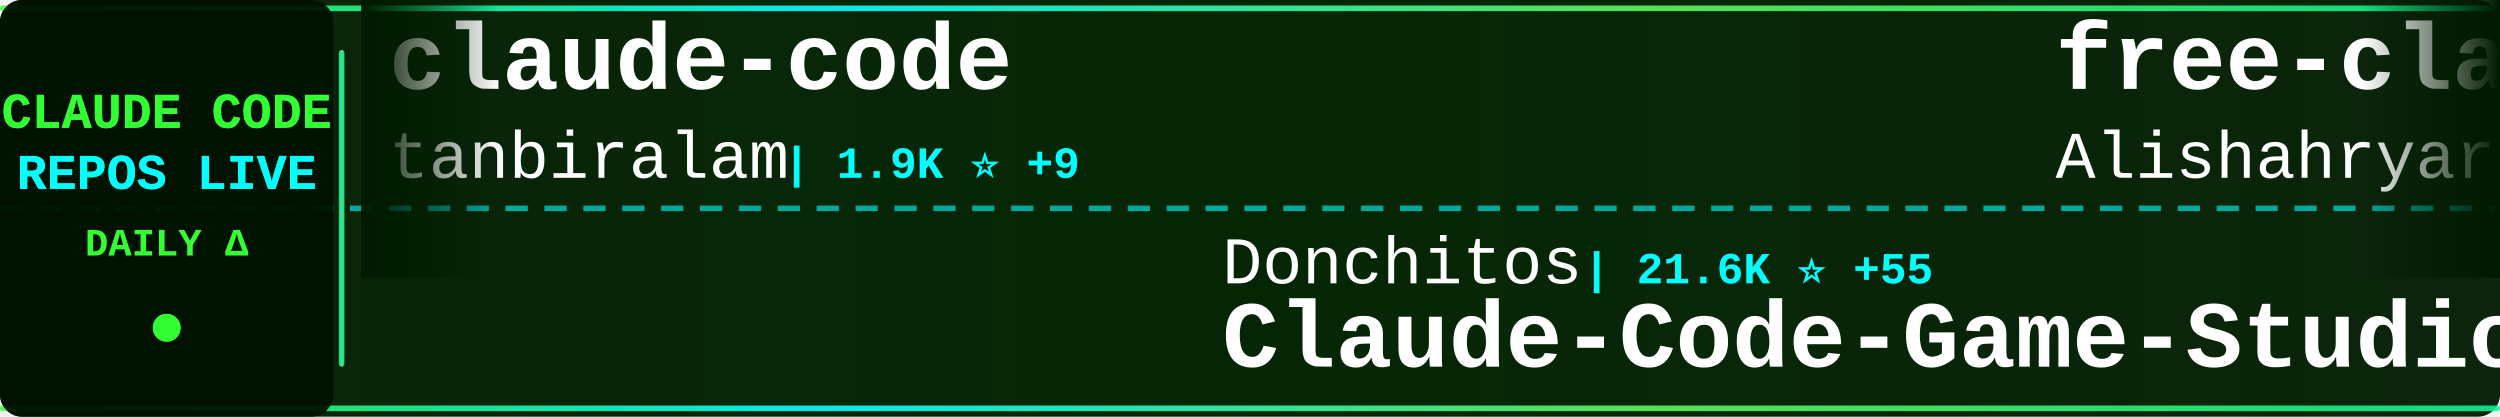
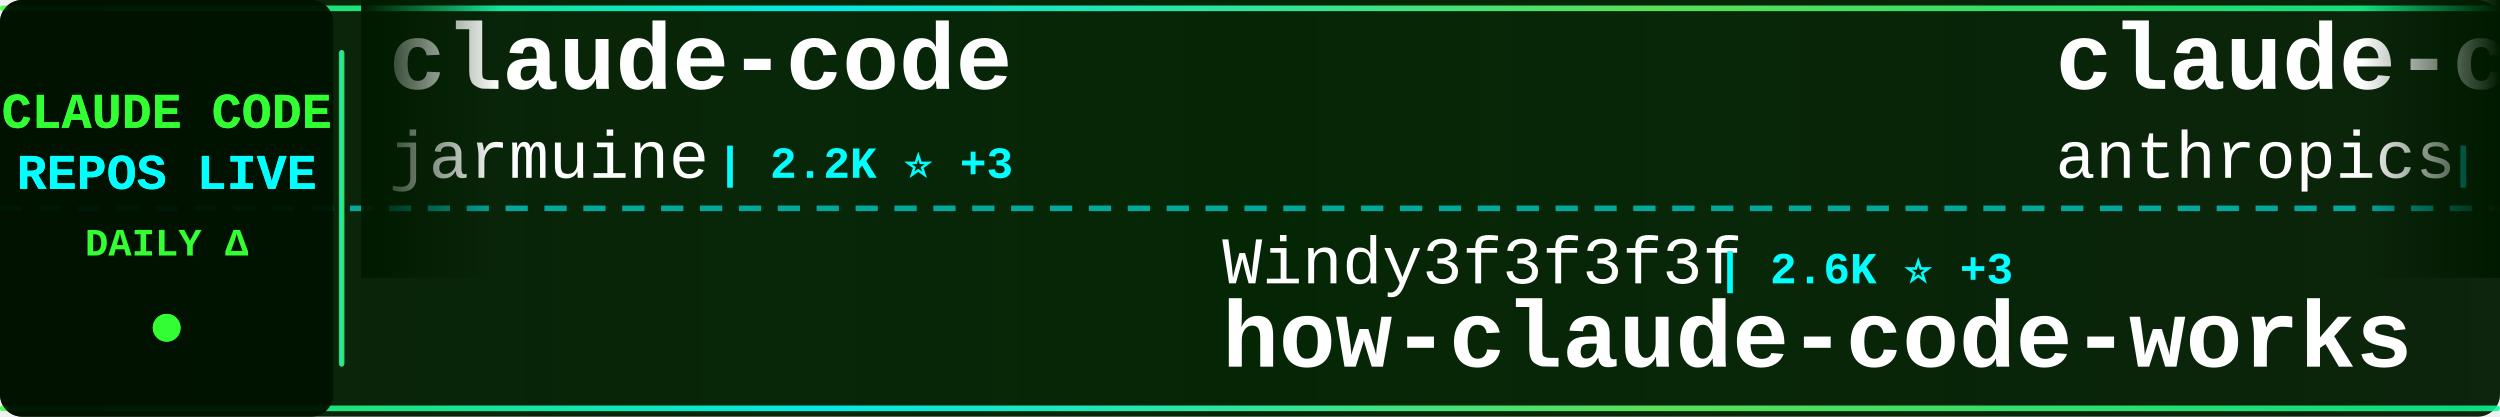
<svg xmlns="http://www.w3.org/2000/svg" width="900" height="150">
  <defs>
    <linearGradient id="tickerBg" x1="0%" y1="0%" x2="100%" y2="0%">
      <stop offset="0%" style="stop-color:#001a00;stop-opacity:0.95" />
      <stop offset="50%" style="stop-color:#002200;stop-opacity:0.98" />
      <stop offset="100%" style="stop-color:#001a00;stop-opacity:0.95" />
    </linearGradient>
    <linearGradient id="borderGrad" x1="0%" y1="0%" x2="100%" y2="0%">
      <stop offset="0%" style="stop-color:#33ff33;stop-opacity:0.85">
        <animate attributeName="stop-opacity" values="0.85;1;0.85" dur="2s" repeatCount="indefinite" />
      </stop>
      <stop offset="33%" style="stop-color:#00ffff;stop-opacity:0.9">
        <animate attributeName="stop-opacity" values="0.9;1;0.9" dur="2.2s" repeatCount="indefinite" />
      </stop>
      <stop offset="66%" style="stop-color:#66ff66;stop-opacity:0.85">
        <animate attributeName="stop-opacity" values="0.85;1;0.85" dur="1.8s" repeatCount="indefinite" />
      </stop>
      <stop offset="100%" style="stop-color:#00ff99;stop-opacity:0.85">
        <animate attributeName="stop-opacity" values="0.85;1;0.85" dur="2s" repeatCount="indefinite" />
      </stop>
    </linearGradient>
    <filter id="textGlow">
      <feGaussianBlur stdDeviation="0.1" result="coloredBlur" />
      <feMerge>
        <feMergeNode in="coloredBlur" />
        <feMergeNode in="SourceGraphic" />
      </feMerge>
    </filter>
    <filter id="metricGlow">
      <feGaussianBlur stdDeviation="0.2" result="coloredBlur" />
      <feMerge>
        <feMergeNode in="coloredBlur" />
        <feMergeNode in="SourceGraphic" />
      </feMerge>
    </filter>
    <linearGradient id="leftFade" x1="0%" y1="0%" x2="100%" y2="0%">
      <stop offset="0%" style="stop-color:#001a00;stop-opacity:1" />
      <stop offset="100%" style="stop-color:#001a00;stop-opacity:0" />
    </linearGradient>
    <linearGradient id="rightFade" x1="0%" y1="0%" x2="100%" y2="0%">
      <stop offset="0%" style="stop-color:#001a00;stop-opacity:0" />
      <stop offset="100%" style="stop-color:#001a00;stop-opacity:1" />
    </linearGradient>
  </defs>
  <rect width="900" height="150" fill="url(#tickerBg)" rx="8" />
  <rect x="0" y="2" width="900" height="2" fill="url(#borderGrad)" rx="1" />
  <rect x="0" y="146" width="900" height="2" fill="url(#borderGrad)" rx="1" />
  <line x1="0" y1="75" x2="900" y2="75" stroke="#00ffff" stroke-width="2" stroke-dasharray="8 6" opacity="0.6" />
  <rect x="0" y="0" width="120" height="150" fill="#001100" opacity="0.95" rx="8" />
  <text x="60" y="46" font-family="'Courier New', monospace" font-size="18" font-weight="bold" fill="#33ff33" text-anchor="middle" filter="url(#textGlow)">
    CLAUDE CODE
  </text>
  <text x="60" y="68" font-family="'Courier New', monospace" font-size="18" font-weight="bold" fill="#00ffff" text-anchor="middle" filter="url(#textGlow)">
    REPOS LIVE
  </text>
  <text x="60" y="92" font-family="'Courier New', monospace" font-size="14" font-weight="bold" fill="#33ff33" text-anchor="middle">
    DAILY Δ
  </text>
  <circle cx="60" cy="118" r="5" fill="#33ff33" filter="url(#metricGlow)">
    <animate attributeName="r" values="4;6;4" dur="1.5s" repeatCount="indefinite" />
    <animate attributeName="opacity" values="0.6;1;0.6" dur="1.5s" repeatCount="indefinite" />
  </circle>
  <rect x="122" y="18" width="2" height="114" fill="url(#borderGrad)" rx="1" />
  <clipPath id="tickerClip">
    <rect x="130" y="0" width="770" height="150" />
  </clipPath>
  <g clip-path="url(#tickerClip)">
    <g id="tickerItems">
      <animateTransform attributeName="transform" attributeType="XML" type="translate" from="0 0" to="-3000 0" dur="54s" repeatCount="indefinite" />
      <g transform="translate(0, 0)">
        <text x="140" y="32" font-family="'Courier New', monospace" font-size="34" font-weight="bold" fill="#ffffff">claude-code</text>
-         <text x="140" y="64" font-family="'Courier New', monospace" font-size="24" font-weight="normal" fill="#ffffff" opacity="1.0">tanbiralam</text>
-         <text x="282" y="64" font-family="'Courier New', monospace" font-size="16" font-weight="bold" fill="#00ffff"> | 1.9K ⭐ +9</text>
+         <text x="140" y="64" font-family="'Courier New', monospace" font-size="24" font-weight="normal" fill="#ffffff" opacity="1.0">jarmuine</text>
+         <text x="258" y="64" font-family="'Courier New', monospace" font-size="16" font-weight="bold" fill="#00ffff"> | 2.2K ⭐ +3</text>
      </g>
      <g transform="translate(300, 0)">
-         <text x="140" y="102" font-family="'Courier New', monospace" font-size="24" font-weight="normal" fill="#ffffff" opacity="1.0">Donchitos</text>
-         <text x="270" y="102" font-family="'Courier New', monospace" font-size="16" font-weight="bold" fill="#00ffff"> | 21.6K ⭐ +55</text>
-         <text x="140" y="132" font-family="'Courier New', monospace" font-size="34" font-weight="bold" fill="#ffffff">Claude-Code-Game-Studios</text>
+         <text x="140" y="102" font-family="'Courier New', monospace" font-size="24" font-weight="normal" fill="#ffffff" opacity="1.0">Windy3f3f3f3f</text>
+         <text x="318" y="102" font-family="'Courier New', monospace" font-size="16" font-weight="bold" fill="#00ffff"> | 2.6K ⭐ +3</text>
+         <text x="140" y="132" font-family="'Courier New', monospace" font-size="34" font-weight="bold" fill="#ffffff">how-claude-code-works</text>
      </g>
      <g transform="translate(600, 0)">
-         <text x="140" y="32" font-family="'Courier New', monospace" font-size="34" font-weight="bold" fill="#ffffff">free-claude-code</text>
-         <text x="140" y="64" font-family="'Courier New', monospace" font-size="24" font-weight="normal" fill="#ffffff" opacity="1.0">Alishahryar1</text>
-         <text x="306" y="64" font-family="'Courier New', monospace" font-size="16" font-weight="bold" fill="#00ffff"> | 34.4K ⭐ +174</text>
+         <text x="140" y="32" font-family="'Courier New', monospace" font-size="34" font-weight="bold" fill="#ffffff">claude-code-action</text>
+         <text x="140" y="64" font-family="'Courier New', monospace" font-size="24" font-weight="normal" fill="#ffffff" opacity="1.0">anthropics</text>
+         <text x="282" y="64" font-family="'Courier New', monospace" font-size="16" font-weight="bold" fill="#00ffff"> | 8.0K ⭐ +12</text>
      </g>
      <g transform="translate(900, 0)">
-         <text x="140" y="102" font-family="'Courier New', monospace" font-size="24" font-weight="normal" fill="#ffffff" opacity="1.0">Njengah</text>
-         <text x="246" y="102" font-family="'Courier New', monospace" font-size="16" font-weight="bold" fill="#00ffff"> | 1.8K ⭐ +2</text>
-         <text x="140" y="132" font-family="'Courier New', monospace" font-size="34" font-weight="bold" fill="#ffffff">claude-code-cheat-sheet</text>
+         <text x="140" y="102" font-family="'Courier New', monospace" font-size="24" font-weight="normal" fill="#ffffff" opacity="1.0">FlorianBruniaux</text>
+         <text x="342" y="102" font-family="'Courier New', monospace" font-size="16" font-weight="bold" fill="#00ffff"> | 5.0K ⭐ +18</text>
+         <text x="140" y="132" font-family="'Courier New', monospace" font-size="34" font-weight="bold" fill="#ffffff">claude-code-ultimate-gui...</text>
      </g>
      <g transform="translate(1200, 0)">
        <text x="140" y="32" font-family="'Courier New', monospace" font-size="34" font-weight="bold" fill="#ffffff">claude-code</text>
-         <text x="140" y="64" font-family="'Courier New', monospace" font-size="24" font-weight="normal" fill="#ffffff" opacity="1.0">claude-code-best</text>
-         <text x="354" y="64" font-family="'Courier New', monospace" font-size="16" font-weight="bold" fill="#00ffff"> | 19.9K ⭐ +33</text>
+         <text x="140" y="64" font-family="'Courier New', monospace" font-size="24" font-weight="normal" fill="#ffffff" opacity="1.0">T-Lab-CUHKSZ</text>
+         <text x="306" y="64" font-family="'Courier New', monospace" font-size="16" font-weight="bold" fill="#00ffff"> | 318 ⭐</text>
      </g>
      <g transform="translate(1500, 0)">
-         <text x="140" y="102" font-family="'Courier New', monospace" font-size="24" font-weight="normal" fill="#ffffff" opacity="1.0">edmund-io</text>
-         <text x="270" y="102" font-family="'Courier New', monospace" font-size="16" font-weight="bold" fill="#00ffff"> | 1.5K ⭐</text>
-         <text x="140" y="132" font-family="'Courier New', monospace" font-size="34" font-weight="bold" fill="#ffffff">edmunds-claude-code</text>
+         <text x="140" y="102" font-family="'Courier New', monospace" font-size="24" font-weight="normal" fill="#ffffff" opacity="1.0">huangjia2019</text>
+         <text x="306" y="102" font-family="'Courier New', monospace" font-size="16" font-weight="bold" fill="#00ffff"> | 833 ⭐ +3</text>
+         <text x="140" y="132" font-family="'Courier New', monospace" font-size="34" font-weight="bold" fill="#ffffff">claude-code-engineering</text>
      </g>
      <g transform="translate(1800, 0)">
-         <text x="140" y="32" font-family="'Courier New', monospace" font-size="34" font-weight="bold" fill="#ffffff">claude-code-system-promp...</text>
-         <text x="140" y="64" font-family="'Courier New', monospace" font-size="24" font-weight="normal" fill="#ffffff" opacity="1.0">Piebald-AI</text>
-         <text x="282" y="64" font-family="'Courier New', monospace" font-size="16" font-weight="bold" fill="#00ffff"> | 11.1K ⭐ +38</text>
+         <text x="140" y="32" font-family="'Courier New', monospace" font-size="34" font-weight="bold" fill="#ffffff">ECC</text>
+         <text x="140" y="64" font-family="'Courier New', monospace" font-size="24" font-weight="normal" fill="#ffffff" opacity="1.0">affaan-m</text>
+         <text x="258" y="64" font-family="'Courier New', monospace" font-size="16" font-weight="bold" fill="#00ffff"> | 215.6K ⭐ +664</text>
      </g>
      <g transform="translate(2100, 0)">
-         <text x="140" y="102" font-family="'Courier New', monospace" font-size="24" font-weight="normal" fill="#ffffff" opacity="1.0">pengchengneo</text>
-         <text x="306" y="102" font-family="'Courier New', monospace" font-size="16" font-weight="bold" fill="#00ffff"> | 1.5K ⭐ +6</text>
-         <text x="140" y="132" font-family="'Courier New', monospace" font-size="34" font-weight="bold" fill="#ffffff">Claude-Code</text>
+         <text x="140" y="102" font-family="'Courier New', monospace" font-size="24" font-weight="normal" fill="#ffffff" opacity="1.0">777genius</text>
+         <text x="270" y="102" font-family="'Courier New', monospace" font-size="16" font-weight="bold" fill="#00ffff"> | 916 ⭐ +1</text>
+         <text x="140" y="132" font-family="'Courier New', monospace" font-size="34" font-weight="bold" fill="#ffffff">claude-code-source-code</text>
      </g>
      <g transform="translate(2400, 0)">
-         <text x="140" y="32" font-family="'Courier New', monospace" font-size="34" font-weight="bold" fill="#ffffff">claude-code-showcase</text>
-         <text x="140" y="64" font-family="'Courier New', monospace" font-size="24" font-weight="normal" fill="#ffffff" opacity="1.0">ChrisWiles</text>
-         <text x="282" y="64" font-family="'Courier New', monospace" font-size="16" font-weight="bold" fill="#00ffff"> | 6.0K ⭐ +1</text>
+         <text x="140" y="32" font-family="'Courier New', monospace" font-size="34" font-weight="bold" fill="#ffffff">claude-code</text>
+         <text x="140" y="64" font-family="'Courier New', monospace" font-size="24" font-weight="normal" fill="#ffffff" opacity="1.0">xorespesp</text>
+         <text x="270" y="64" font-family="'Courier New', monospace" font-size="16" font-weight="bold" fill="#00ffff"> | 227 ⭐</text>
      </g>
      <g transform="translate(2700, 0)">
-         <text x="140" y="102" font-family="'Courier New', monospace" font-size="24" font-weight="normal" fill="#ffffff" opacity="1.0">xorespesp</text>
-         <text x="270" y="102" font-family="'Courier New', monospace" font-size="16" font-weight="bold" fill="#00ffff"> | 227 ⭐</text>
-         <text x="140" y="132" font-family="'Courier New', monospace" font-size="34" font-weight="bold" fill="#ffffff">claude-code</text>
+         <text x="140" y="102" font-family="'Courier New', monospace" font-size="24" font-weight="normal" fill="#ffffff" opacity="1.0">carlvellotti</text>
+         <text x="306" y="102" font-family="'Courier New', monospace" font-size="16" font-weight="bold" fill="#00ffff"> | 2.1K ⭐ +4</text>
+         <text x="140" y="132" font-family="'Courier New', monospace" font-size="34" font-weight="bold" fill="#ffffff">claude-code-pm-course</text>
      </g>
      <g transform="translate(3000, 0)">
        <text x="140" y="32" font-family="'Courier New', monospace" font-size="34" font-weight="bold" fill="#ffffff">claude-code</text>
-         <text x="140" y="64" font-family="'Courier New', monospace" font-size="24" font-weight="normal" fill="#ffffff" opacity="1.0">tanbiralam</text>
-         <text x="282" y="64" font-family="'Courier New', monospace" font-size="16" font-weight="bold" fill="#00ffff"> | 1.9K ⭐ +9</text>
+         <text x="140" y="64" font-family="'Courier New', monospace" font-size="24" font-weight="normal" fill="#ffffff" opacity="1.0">jarmuine</text>
+         <text x="258" y="64" font-family="'Courier New', monospace" font-size="16" font-weight="bold" fill="#00ffff"> | 2.2K ⭐ +3</text>
      </g>
      <g transform="translate(3300, 0)">
-         <text x="140" y="102" font-family="'Courier New', monospace" font-size="24" font-weight="normal" fill="#ffffff" opacity="1.0">Donchitos</text>
-         <text x="270" y="102" font-family="'Courier New', monospace" font-size="16" font-weight="bold" fill="#00ffff"> | 21.6K ⭐ +55</text>
-         <text x="140" y="132" font-family="'Courier New', monospace" font-size="34" font-weight="bold" fill="#ffffff">Claude-Code-Game-Studios</text>
+         <text x="140" y="102" font-family="'Courier New', monospace" font-size="24" font-weight="normal" fill="#ffffff" opacity="1.0">Windy3f3f3f3f</text>
+         <text x="318" y="102" font-family="'Courier New', monospace" font-size="16" font-weight="bold" fill="#00ffff"> | 2.6K ⭐ +3</text>
+         <text x="140" y="132" font-family="'Courier New', monospace" font-size="34" font-weight="bold" fill="#ffffff">how-claude-code-works</text>
      </g>
      <g transform="translate(3600, 0)">
-         <text x="140" y="32" font-family="'Courier New', monospace" font-size="34" font-weight="bold" fill="#ffffff">free-claude-code</text>
-         <text x="140" y="64" font-family="'Courier New', monospace" font-size="24" font-weight="normal" fill="#ffffff" opacity="1.0">Alishahryar1</text>
-         <text x="306" y="64" font-family="'Courier New', monospace" font-size="16" font-weight="bold" fill="#00ffff"> | 34.4K ⭐ +174</text>
+         <text x="140" y="32" font-family="'Courier New', monospace" font-size="34" font-weight="bold" fill="#ffffff">claude-code-action</text>
+         <text x="140" y="64" font-family="'Courier New', monospace" font-size="24" font-weight="normal" fill="#ffffff" opacity="1.0">anthropics</text>
+         <text x="282" y="64" font-family="'Courier New', monospace" font-size="16" font-weight="bold" fill="#00ffff"> | 8.0K ⭐ +12</text>
      </g>
      <g transform="translate(3900, 0)">
-         <text x="140" y="102" font-family="'Courier New', monospace" font-size="24" font-weight="normal" fill="#ffffff" opacity="1.0">Njengah</text>
-         <text x="246" y="102" font-family="'Courier New', monospace" font-size="16" font-weight="bold" fill="#00ffff"> | 1.8K ⭐ +2</text>
-         <text x="140" y="132" font-family="'Courier New', monospace" font-size="34" font-weight="bold" fill="#ffffff">claude-code-cheat-sheet</text>
+         <text x="140" y="102" font-family="'Courier New', monospace" font-size="24" font-weight="normal" fill="#ffffff" opacity="1.0">FlorianBruniaux</text>
+         <text x="342" y="102" font-family="'Courier New', monospace" font-size="16" font-weight="bold" fill="#00ffff"> | 5.0K ⭐ +18</text>
+         <text x="140" y="132" font-family="'Courier New', monospace" font-size="34" font-weight="bold" fill="#ffffff">claude-code-ultimate-gui...</text>
      </g>
    </g>
  </g>
  <rect x="130" y="0" width="50" height="100" fill="url(#leftFade)" />
  <rect x="850" y="0" width="50" height="100" fill="url(#rightFade)" />
</svg>
